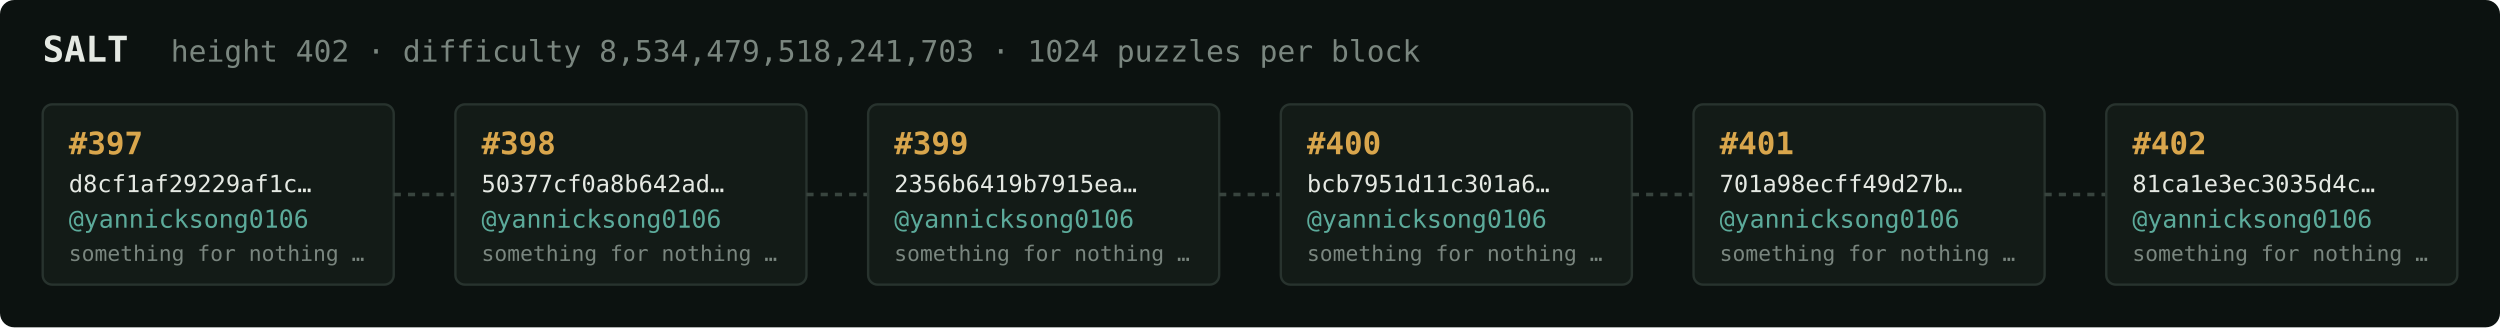
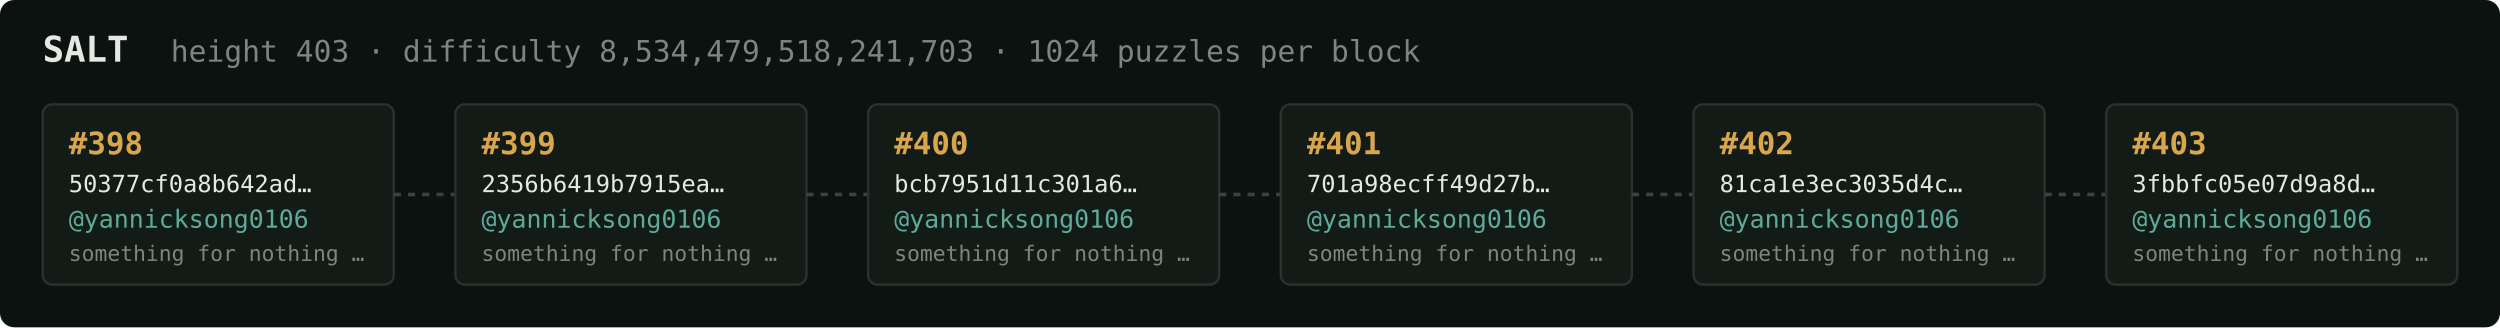
<svg xmlns="http://www.w3.org/2000/svg" width="1054" height="138" viewBox="0 0 1054 138" font-family="ui-monospace,SFMono-Regular,Menlo,monospace">
  <rect fill="#0c1210" width="1054" height="138" rx="6" />
  <text x="18" y="26" fill="#e5e9e3" font-size="15" font-weight="700">SALT</text>
-   <text x="72" y="26" fill="#7a867f" font-size="12.5">height 402 · difficulty 8,534,479,518,241,703 · 1024 puzzles per block</text>
+   <text x="72" y="26" fill="#7a867f" font-size="12.5">height 403 · difficulty 8,534,479,518,241,703 · 1024 puzzles per block</text>
  <rect x="18" y="44" width="148" height="76" rx="4" fill="#131b17" stroke="#28332e" stroke-width="1" />
-   <text x="29" y="65" fill="#d9a64c" font-size="13" font-weight="700">#397</text>
-   <text x="29" y="81" fill="#e5e9e3" font-size="10">d8cf1af29229af1c…</text>
+   <text x="29" y="65" fill="#d9a64c" font-size="13" font-weight="700">#398</text>
+   <text x="29" y="81" fill="#e5e9e3" font-size="10">50377cf0a8b642ad…</text>
  <text x="29" y="96" fill="#5cab9b" font-size="10.5">@yannicksong0106</text>
  <text x="29" y="110" fill="#7a867f" font-size="9">something for nothing …</text>
  <line x1="166" y1="82.0" x2="192" y2="82.0" stroke="#38443e" stroke-width="1.5" stroke-dasharray="3 3" />
  <rect x="192" y="44" width="148" height="76" rx="4" fill="#131b17" stroke="#28332e" stroke-width="1" />
-   <text x="203" y="65" fill="#d9a64c" font-size="13" font-weight="700">#398</text>
-   <text x="203" y="81" fill="#e5e9e3" font-size="10">50377cf0a8b642ad…</text>
+   <text x="203" y="65" fill="#d9a64c" font-size="13" font-weight="700">#399</text>
+   <text x="203" y="81" fill="#e5e9e3" font-size="10">2356b6419b7915ea…</text>
  <text x="203" y="96" fill="#5cab9b" font-size="10.5">@yannicksong0106</text>
  <text x="203" y="110" fill="#7a867f" font-size="9">something for nothing …</text>
  <line x1="340" y1="82.0" x2="366" y2="82.0" stroke="#38443e" stroke-width="1.5" stroke-dasharray="3 3" />
  <rect x="366" y="44" width="148" height="76" rx="4" fill="#131b17" stroke="#28332e" stroke-width="1" />
-   <text x="377" y="65" fill="#d9a64c" font-size="13" font-weight="700">#399</text>
-   <text x="377" y="81" fill="#e5e9e3" font-size="10">2356b6419b7915ea…</text>
+   <text x="377" y="65" fill="#d9a64c" font-size="13" font-weight="700">#400</text>
+   <text x="377" y="81" fill="#e5e9e3" font-size="10">bcb7951d11c301a6…</text>
  <text x="377" y="96" fill="#5cab9b" font-size="10.5">@yannicksong0106</text>
  <text x="377" y="110" fill="#7a867f" font-size="9">something for nothing …</text>
  <line x1="514" y1="82.0" x2="540" y2="82.0" stroke="#38443e" stroke-width="1.5" stroke-dasharray="3 3" />
  <rect x="540" y="44" width="148" height="76" rx="4" fill="#131b17" stroke="#28332e" stroke-width="1" />
-   <text x="551" y="65" fill="#d9a64c" font-size="13" font-weight="700">#400</text>
-   <text x="551" y="81" fill="#e5e9e3" font-size="10">bcb7951d11c301a6…</text>
+   <text x="551" y="65" fill="#d9a64c" font-size="13" font-weight="700">#401</text>
+   <text x="551" y="81" fill="#e5e9e3" font-size="10">701a98ecff49d27b…</text>
  <text x="551" y="96" fill="#5cab9b" font-size="10.5">@yannicksong0106</text>
  <text x="551" y="110" fill="#7a867f" font-size="9">something for nothing …</text>
  <line x1="688" y1="82.0" x2="714" y2="82.0" stroke="#38443e" stroke-width="1.5" stroke-dasharray="3 3" />
  <rect x="714" y="44" width="148" height="76" rx="4" fill="#131b17" stroke="#28332e" stroke-width="1" />
-   <text x="725" y="65" fill="#d9a64c" font-size="13" font-weight="700">#401</text>
-   <text x="725" y="81" fill="#e5e9e3" font-size="10">701a98ecff49d27b…</text>
+   <text x="725" y="65" fill="#d9a64c" font-size="13" font-weight="700">#402</text>
+   <text x="725" y="81" fill="#e5e9e3" font-size="10">81ca1e3ec3035d4c…</text>
  <text x="725" y="96" fill="#5cab9b" font-size="10.5">@yannicksong0106</text>
  <text x="725" y="110" fill="#7a867f" font-size="9">something for nothing …</text>
  <line x1="862" y1="82.0" x2="888" y2="82.0" stroke="#38443e" stroke-width="1.5" stroke-dasharray="3 3" />
  <rect x="888" y="44" width="148" height="76" rx="4" fill="#131b17" stroke="#28332e" stroke-width="1" />
-   <text x="899" y="65" fill="#d9a64c" font-size="13" font-weight="700">#402</text>
-   <text x="899" y="81" fill="#e5e9e3" font-size="10">81ca1e3ec3035d4c…</text>
+   <text x="899" y="65" fill="#d9a64c" font-size="13" font-weight="700">#403</text>
+   <text x="899" y="81" fill="#e5e9e3" font-size="10">3fbbfc05e07d9a8d…</text>
  <text x="899" y="96" fill="#5cab9b" font-size="10.5">@yannicksong0106</text>
  <text x="899" y="110" fill="#7a867f" font-size="9">something for nothing …</text>
</svg>
